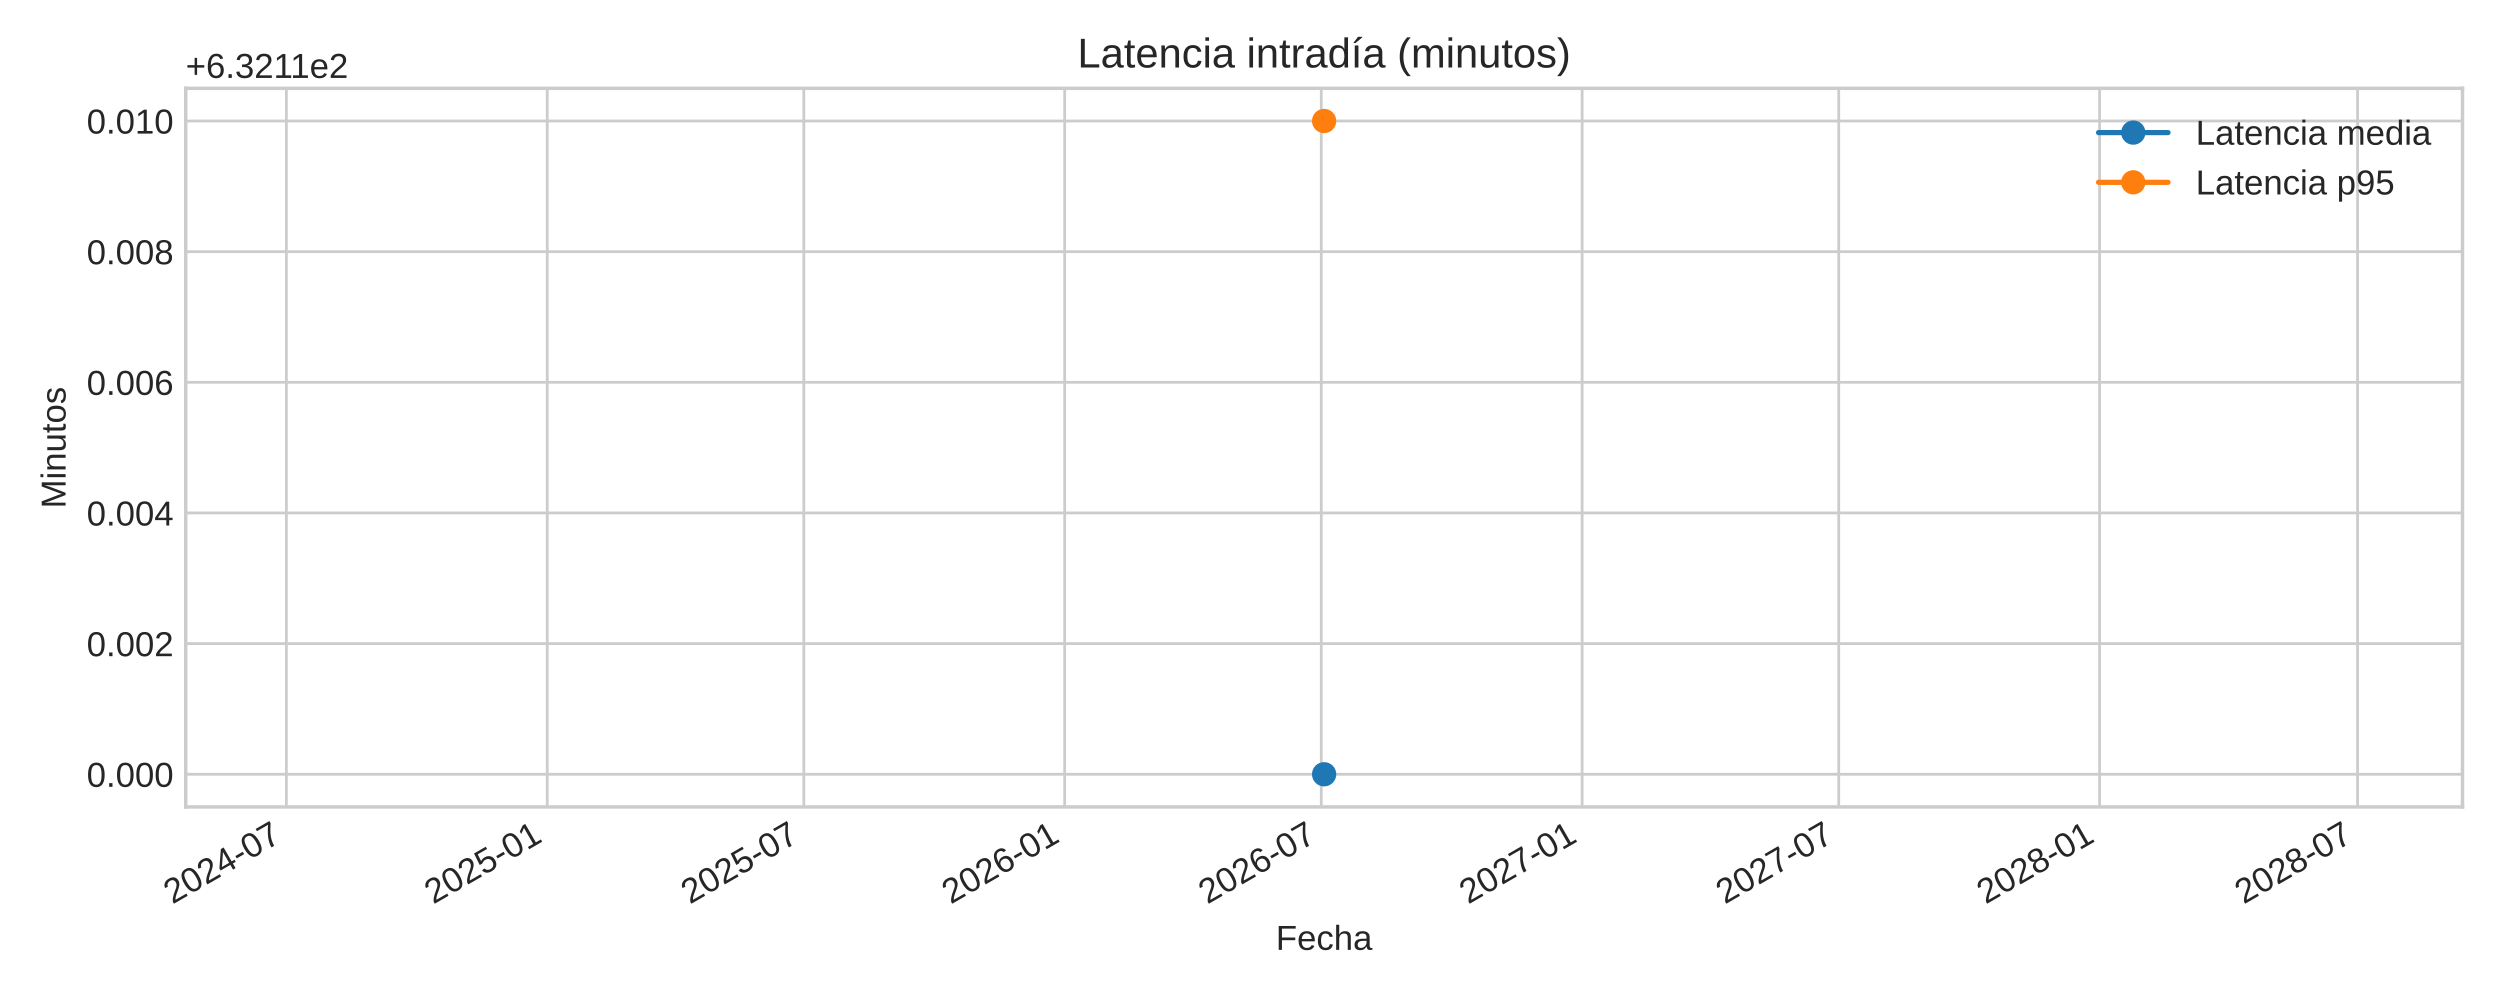
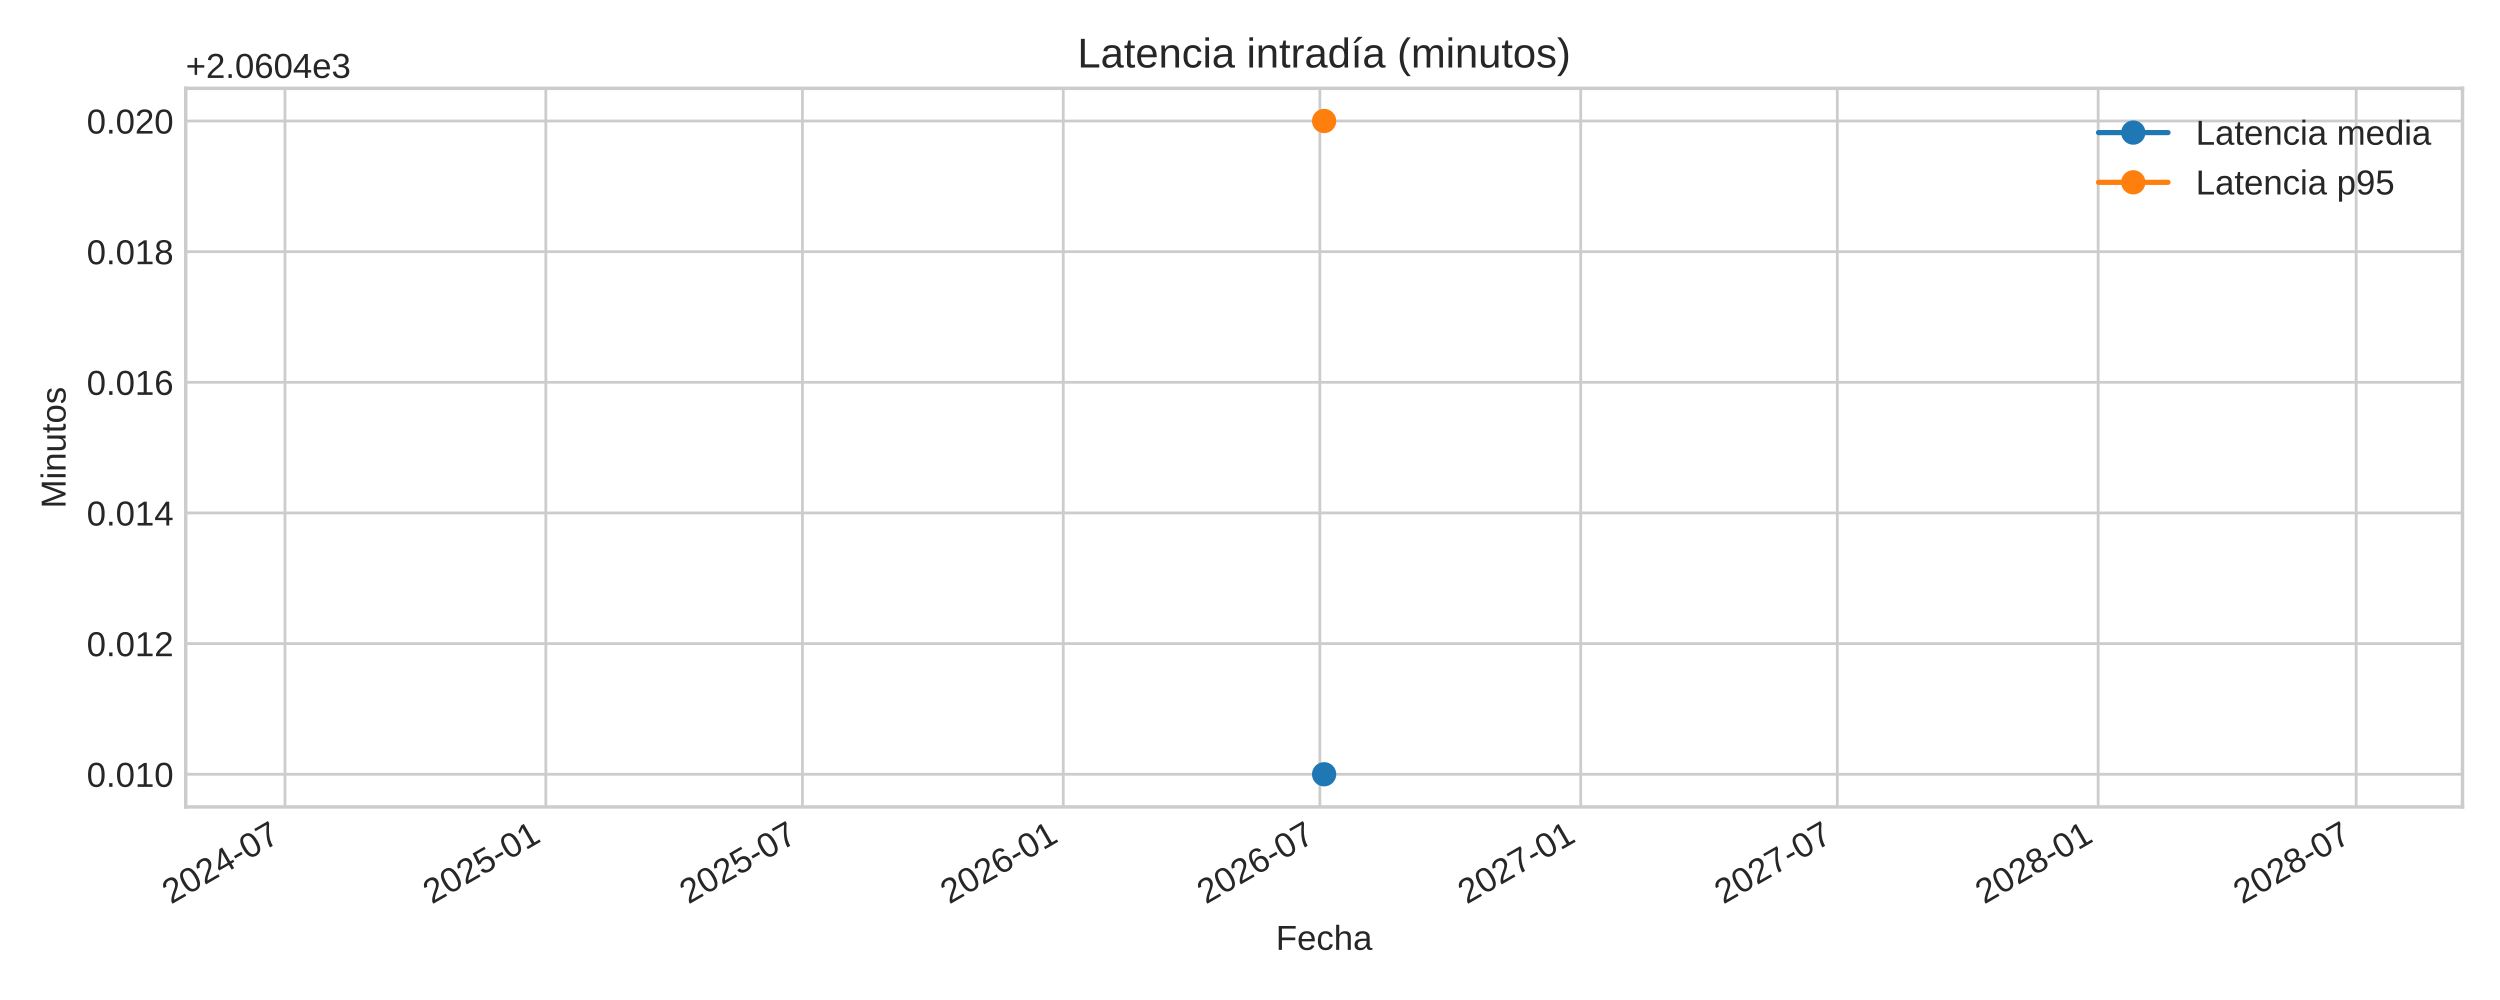
<svg xmlns="http://www.w3.org/2000/svg" xmlns:xlink="http://www.w3.org/1999/xlink" width="720pt" height="288pt" viewBox="0 0 720 288" version="1.1">
  <defs>
    <style type="text/css">*{stroke-linejoin: round; stroke-linecap: butt}</style>
  </defs>
  <g id="figure_1">
    <g id="patch_1">
      <path d="M 0 288  L 720 288  L 720 0  L 0 0  z " style="fill: #ffffff" />
    </g>
    <g id="axes_1">
      <g id="patch_2">
        <path d="M 53.49 232.395  L 709.2 232.395  L 709.2 25.44  L 53.49 25.44  z " style="fill: #ffffff" />
      </g>
      <g id="matplotlib.axis_1">
        <g id="xtick_1">
          <g id="line2d_1">
-             <path d="M 82.478 232.395  L 82.478 25.44  " clip-path="url(#p174fc09cab)" style="fill: none; stroke: #cccccc; stroke-width: 0.8; stroke-linecap: round" />
+             <path d="M 82.07 232.395  L 82.07 25.44  " clip-path="url(#p2575b917ea)" style="fill: none; stroke: #cccccc; stroke-width: 0.8; stroke-linecap: round" />
          </g>
          <g id="line2d_2" />
          <g id="text_1">
-             <g style="fill: #262626" transform="translate(49.66185 260.5191) rotate(-30) scale(0.1 -0.1)">
+             <g style="fill: #262626" transform="translate(49.25356 260.5191) rotate(-30) scale(0.1 -0.1)">
              <defs>
                <path id="LiberationSans-32" d="M 322 0  L 322 397  Q 481 763 711 1042  Q 941 1322 1194 1548  Q 1447 1775 1695 1969  Q 1944 2163 2144 2356  Q 2344 2550 2467 2762  Q 2591 2975 2591 3244  Q 2591 3606 2378 3806  Q 2166 4006 1788 4006  Q 1428 4006 1195 3811  Q 963 3616 922 3263  L 347 3316  Q 409 3844 795 4156  Q 1181 4469 1788 4469  Q 2453 4469 2811 4155  Q 3169 3841 3169 3263  Q 3169 3006 3051 2753  Q 2934 2500 2703 2247  Q 2472 1994 1819 1463  Q 1459 1169 1246 933  Q 1034 697 941 478  L 3238 478  L 3238 0  L 322 0  z " transform="scale(0.015625)" />
                <path id="LiberationSans-30" d="M 3309 2203  Q 3309 1100 2920 518  Q 2531 -63 1772 -63  Q 1013 -63 631 515  Q 250 1094 250 2203  Q 250 3338 620 3903  Q 991 4469 1791 4469  Q 2569 4469 2939 3897  Q 3309 3325 3309 2203  z M 2738 2203  Q 2738 3156 2517 3584  Q 2297 4013 1791 4013  Q 1272 4013 1045 3591  Q 819 3169 819 2203  Q 819 1266 1048 831  Q 1278 397 1778 397  Q 2275 397 2506 840  Q 2738 1284 2738 2203  z " transform="scale(0.015625)" />
                <path id="LiberationSans-34" d="M 2753 997  L 2753 0  L 2222 0  L 2222 997  L 147 997  L 147 1434  L 2163 4403  L 2753 4403  L 2753 1441  L 3372 1441  L 3372 997  L 2753 997  z M 2222 3769  Q 2216 3750 2134 3603  Q 2053 3456 2013 3397  L 884 1734  L 716 1503  L 666 1441  L 2222 1441  L 2222 3769  z " transform="scale(0.015625)" />
                <path id="LiberationSans-2d" d="M 284 1450  L 284 1950  L 1847 1950  L 1847 1450  L 284 1450  z " transform="scale(0.015625)" />
                <path id="LiberationSans-37" d="M 3238 3947  Q 2563 2916 2284 2331  Q 2006 1747 1867 1178  Q 1728 609 1728 0  L 1141 0  Q 1141 844 1498 1776  Q 1856 2709 2694 3925  L 328 3925  L 328 4403  L 3238 4403  L 3238 3947  z " transform="scale(0.015625)" />
              </defs>
              <use xlink:href="#LiberationSans-32" />
              <use xlink:href="#LiberationSans-30" x="55.615" />
              <use xlink:href="#LiberationSans-32" x="111.23" />
              <use xlink:href="#LiberationSans-34" x="166.846" />
              <use xlink:href="#LiberationSans-2d" x="222.461" />
              <use xlink:href="#LiberationSans-30" x="255.762" />
              <use xlink:href="#LiberationSans-37" x="311.377" />
            </g>
          </g>
        </g>
        <g id="xtick_2">
          <g id="line2d_3">
-             <path d="M 157.603 232.395  L 157.603 25.44  " clip-path="url(#p174fc09cab)" style="fill: none; stroke: #cccccc; stroke-width: 0.8; stroke-linecap: round" />
+             <path d="M 157.195 232.395  L 157.195 25.44  " clip-path="url(#p2575b917ea)" style="fill: none; stroke: #cccccc; stroke-width: 0.8; stroke-linecap: round" />
          </g>
          <g id="line2d_4" />
          <g id="text_2">
-             <g style="fill: #262626" transform="translate(124.7868 260.5191) rotate(-30) scale(0.1 -0.1)">
+             <g style="fill: #262626" transform="translate(124.3785 260.5191) rotate(-30) scale(0.1 -0.1)">
              <defs>
                <path id="LiberationSans-35" d="M 3291 1434  Q 3291 738 2877 337  Q 2463 -63 1728 -63  Q 1113 -63 734 206  Q 356 475 256 984  L 825 1050  Q 1003 397 1741 397  Q 2194 397 2450 670  Q 2706 944 2706 1422  Q 2706 1838 2448 2094  Q 2191 2350 1753 2350  Q 1525 2350 1328 2278  Q 1131 2206 934 2034  L 384 2034  L 531 4403  L 3034 4403  L 3034 3925  L 1044 3925  L 959 2528  Q 1325 2809 1869 2809  Q 2519 2809 2905 2428  Q 3291 2047 3291 1434  z " transform="scale(0.015625)" />
                <path id="LiberationSans-31" d="M 488 0  L 488 478  L 1609 478  L 1609 3866  L 616 3156  L 616 3688  L 1656 4403  L 2175 4403  L 2175 478  L 3247 478  L 3247 0  L 488 0  z " transform="scale(0.015625)" />
              </defs>
              <use xlink:href="#LiberationSans-32" />
              <use xlink:href="#LiberationSans-30" x="55.615" />
              <use xlink:href="#LiberationSans-32" x="111.23" />
              <use xlink:href="#LiberationSans-35" x="166.846" />
              <use xlink:href="#LiberationSans-2d" x="222.461" />
              <use xlink:href="#LiberationSans-30" x="255.762" />
              <use xlink:href="#LiberationSans-31" x="311.377" />
            </g>
          </g>
        </g>
        <g id="xtick_3">
          <g id="line2d_5">
-             <path d="M 231.503 232.395  L 231.503 25.44  " clip-path="url(#p174fc09cab)" style="fill: none; stroke: #cccccc; stroke-width: 0.8; stroke-linecap: round" />
+             <path d="M 231.095 232.395  L 231.095 25.44  " clip-path="url(#p2575b917ea)" style="fill: none; stroke: #cccccc; stroke-width: 0.8; stroke-linecap: round" />
          </g>
          <g id="line2d_6" />
          <g id="text_3">
-             <g style="fill: #262626" transform="translate(198.6869 260.5191) rotate(-30) scale(0.1 -0.1)">
+             <g style="fill: #262626" transform="translate(198.2786 260.5191) rotate(-30) scale(0.1 -0.1)">
              <use xlink:href="#LiberationSans-32" />
              <use xlink:href="#LiberationSans-30" x="55.615" />
              <use xlink:href="#LiberationSans-32" x="111.23" />
              <use xlink:href="#LiberationSans-35" x="166.846" />
              <use xlink:href="#LiberationSans-2d" x="222.461" />
              <use xlink:href="#LiberationSans-30" x="255.762" />
              <use xlink:href="#LiberationSans-37" x="311.377" />
            </g>
          </g>
        </g>
        <g id="xtick_4">
          <g id="line2d_7">
-             <path d="M 306.628 232.395  L 306.628 25.44  " clip-path="url(#p174fc09cab)" style="fill: none; stroke: #cccccc; stroke-width: 0.8; stroke-linecap: round" />
+             <path d="M 306.22 232.395  L 306.22 25.44  " clip-path="url(#p2575b917ea)" style="fill: none; stroke: #cccccc; stroke-width: 0.8; stroke-linecap: round" />
          </g>
          <g id="line2d_8" />
          <g id="text_4">
-             <g style="fill: #262626" transform="translate(273.8118 260.5191) rotate(-30) scale(0.1 -0.1)">
+             <g style="fill: #262626" transform="translate(273.4035 260.5191) rotate(-30) scale(0.1 -0.1)">
              <defs>
                <path id="LiberationSans-36" d="M 3278 1441  Q 3278 744 2900 340  Q 2522 -63 1856 -63  Q 1113 -63 719 490  Q 325 1044 325 2100  Q 325 3244 734 3856  Q 1144 4469 1900 4469  Q 2897 4469 3156 3572  L 2619 3475  Q 2453 4013 1894 4013  Q 1413 4013 1148 3564  Q 884 3116 884 2266  Q 1038 2550 1316 2698  Q 1594 2847 1953 2847  Q 2563 2847 2920 2465  Q 3278 2084 3278 1441  z M 2706 1416  Q 2706 1894 2472 2153  Q 2238 2413 1819 2413  Q 1425 2413 1183 2183  Q 941 1953 941 1550  Q 941 1041 1192 716  Q 1444 391 1838 391  Q 2244 391 2475 664  Q 2706 938 2706 1416  z " transform="scale(0.015625)" />
              </defs>
              <use xlink:href="#LiberationSans-32" />
              <use xlink:href="#LiberationSans-30" x="55.615" />
              <use xlink:href="#LiberationSans-32" x="111.23" />
              <use xlink:href="#LiberationSans-36" x="166.846" />
              <use xlink:href="#LiberationSans-2d" x="222.461" />
              <use xlink:href="#LiberationSans-30" x="255.762" />
              <use xlink:href="#LiberationSans-31" x="311.377" />
            </g>
          </g>
        </g>
        <g id="xtick_5">
          <g id="line2d_9">
-             <path d="M 380.528 232.395  L 380.528 25.44  " clip-path="url(#p174fc09cab)" style="fill: none; stroke: #cccccc; stroke-width: 0.8; stroke-linecap: round" />
+             <path d="M 380.12 232.395  L 380.12 25.44  " clip-path="url(#p2575b917ea)" style="fill: none; stroke: #cccccc; stroke-width: 0.8; stroke-linecap: round" />
          </g>
          <g id="line2d_10" />
          <g id="text_5">
-             <g style="fill: #262626" transform="translate(347.7119 260.5191) rotate(-30) scale(0.1 -0.1)">
+             <g style="fill: #262626" transform="translate(347.3036 260.5191) rotate(-30) scale(0.1 -0.1)">
              <use xlink:href="#LiberationSans-32" />
              <use xlink:href="#LiberationSans-30" x="55.615" />
              <use xlink:href="#LiberationSans-32" x="111.23" />
              <use xlink:href="#LiberationSans-36" x="166.846" />
              <use xlink:href="#LiberationSans-2d" x="222.461" />
              <use xlink:href="#LiberationSans-30" x="255.762" />
              <use xlink:href="#LiberationSans-37" x="311.377" />
            </g>
          </g>
        </g>
        <g id="xtick_6">
          <g id="line2d_11">
-             <path d="M 455.653 232.395  L 455.653 25.44  " clip-path="url(#p174fc09cab)" style="fill: none; stroke: #cccccc; stroke-width: 0.8; stroke-linecap: round" />
+             <path d="M 455.245 232.395  L 455.245 25.44  " clip-path="url(#p2575b917ea)" style="fill: none; stroke: #cccccc; stroke-width: 0.8; stroke-linecap: round" />
          </g>
          <g id="line2d_12" />
          <g id="text_6">
-             <g style="fill: #262626" transform="translate(422.8368 260.5191) rotate(-30) scale(0.1 -0.1)">
+             <g style="fill: #262626" transform="translate(422.4285 260.5191) rotate(-30) scale(0.1 -0.1)">
              <use xlink:href="#LiberationSans-32" />
              <use xlink:href="#LiberationSans-30" x="55.615" />
              <use xlink:href="#LiberationSans-32" x="111.23" />
              <use xlink:href="#LiberationSans-37" x="166.846" />
              <use xlink:href="#LiberationSans-2d" x="222.461" />
              <use xlink:href="#LiberationSans-30" x="255.762" />
              <use xlink:href="#LiberationSans-31" x="311.377" />
            </g>
          </g>
        </g>
        <g id="xtick_7">
          <g id="line2d_13">
-             <path d="M 529.553 232.395  L 529.553 25.44  " clip-path="url(#p174fc09cab)" style="fill: none; stroke: #cccccc; stroke-width: 0.8; stroke-linecap: round" />
+             <path d="M 529.145 232.395  L 529.145 25.44  " clip-path="url(#p2575b917ea)" style="fill: none; stroke: #cccccc; stroke-width: 0.8; stroke-linecap: round" />
          </g>
          <g id="line2d_14" />
          <g id="text_7">
-             <g style="fill: #262626" transform="translate(496.7369 260.5191) rotate(-30) scale(0.1 -0.1)">
+             <g style="fill: #262626" transform="translate(496.3286 260.5191) rotate(-30) scale(0.1 -0.1)">
              <use xlink:href="#LiberationSans-32" />
              <use xlink:href="#LiberationSans-30" x="55.615" />
              <use xlink:href="#LiberationSans-32" x="111.23" />
              <use xlink:href="#LiberationSans-37" x="166.846" />
              <use xlink:href="#LiberationSans-2d" x="222.461" />
              <use xlink:href="#LiberationSans-30" x="255.762" />
              <use xlink:href="#LiberationSans-37" x="311.377" />
            </g>
          </g>
        </g>
        <g id="xtick_8">
          <g id="line2d_15">
-             <path d="M 604.678 232.395  L 604.678 25.44  " clip-path="url(#p174fc09cab)" style="fill: none; stroke: #cccccc; stroke-width: 0.8; stroke-linecap: round" />
+             <path d="M 604.27 232.395  L 604.27 25.44  " clip-path="url(#p2575b917ea)" style="fill: none; stroke: #cccccc; stroke-width: 0.8; stroke-linecap: round" />
          </g>
          <g id="line2d_16" />
          <g id="text_8">
-             <g style="fill: #262626" transform="translate(571.8618 260.5191) rotate(-30) scale(0.1 -0.1)">
+             <g style="fill: #262626" transform="translate(571.4535 260.5191) rotate(-30) scale(0.1 -0.1)">
              <defs>
                <path id="LiberationSans-38" d="M 3281 1228  Q 3281 619 2893 278  Q 2506 -63 1781 -63  Q 1075 -63 676 271  Q 278 606 278 1222  Q 278 1653 525 1947  Q 772 2241 1156 2303  L 1156 2316  Q 797 2400 589 2681  Q 381 2963 381 3341  Q 381 3844 757 4156  Q 1134 4469 1769 4469  Q 2419 4469 2795 4162  Q 3172 3856 3172 3334  Q 3172 2956 2962 2675  Q 2753 2394 2391 2322  L 2391 2309  Q 2813 2241 3047 1952  Q 3281 1663 3281 1228  z M 2588 3303  Q 2588 4050 1769 4050  Q 1372 4050 1164 3862  Q 956 3675 956 3303  Q 956 2925 1170 2726  Q 1384 2528 1775 2528  Q 2172 2528 2380 2711  Q 2588 2894 2588 3303  z M 2697 1281  Q 2697 1691 2453 1898  Q 2209 2106 1769 2106  Q 1341 2106 1100 1882  Q 859 1659 859 1269  Q 859 359 1788 359  Q 2247 359 2472 579  Q 2697 800 2697 1281  z " transform="scale(0.015625)" />
              </defs>
              <use xlink:href="#LiberationSans-32" />
              <use xlink:href="#LiberationSans-30" x="55.615" />
              <use xlink:href="#LiberationSans-32" x="111.23" />
              <use xlink:href="#LiberationSans-38" x="166.846" />
              <use xlink:href="#LiberationSans-2d" x="222.461" />
              <use xlink:href="#LiberationSans-30" x="255.762" />
              <use xlink:href="#LiberationSans-31" x="311.377" />
            </g>
          </g>
        </g>
        <g id="xtick_9">
          <g id="line2d_17">
-             <path d="M 678.987 232.395  L 678.987 25.44  " clip-path="url(#p174fc09cab)" style="fill: none; stroke: #cccccc; stroke-width: 0.8; stroke-linecap: round" />
+             <path d="M 678.578 232.395  L 678.578 25.44  " clip-path="url(#p2575b917ea)" style="fill: none; stroke: #cccccc; stroke-width: 0.8; stroke-linecap: round" />
          </g>
          <g id="line2d_18" />
          <g id="text_9">
-             <g style="fill: #262626" transform="translate(646.1701 260.5191) rotate(-30) scale(0.1 -0.1)">
+             <g style="fill: #262626" transform="translate(645.7619 260.5191) rotate(-30) scale(0.1 -0.1)">
              <use xlink:href="#LiberationSans-32" />
              <use xlink:href="#LiberationSans-30" x="55.615" />
              <use xlink:href="#LiberationSans-32" x="111.23" />
              <use xlink:href="#LiberationSans-38" x="166.846" />
              <use xlink:href="#LiberationSans-2d" x="222.461" />
              <use xlink:href="#LiberationSans-30" x="255.762" />
              <use xlink:href="#LiberationSans-37" x="311.377" />
            </g>
          </g>
        </g>
        <g id="text_10">
          <g style="fill: #262626" transform="translate(367.4497 273.563) scale(0.1 -0.1)">
            <defs>
              <path id="LiberationSans-46" d="M 1122 3916  L 1122 2278  L 3578 2278  L 3578 1784  L 1122 1784  L 1122 0  L 525 0  L 525 4403  L 3653 4403  L 3653 3916  L 1122 3916  z " transform="scale(0.015625)" />
              <path id="LiberationSans-65" d="M 863 1572  Q 863 991 1103 675  Q 1344 359 1806 359  Q 2172 359 2392 506  Q 2613 653 2691 878  L 3184 738  Q 2881 -63 1806 -63  Q 1056 -63 664 384  Q 272 831 272 1713  Q 272 2550 664 2997  Q 1056 3444 1784 3444  Q 3275 3444 3275 1647  L 3275 1572  L 863 1572  z M 2694 2003  Q 2647 2538 2422 2783  Q 2197 3028 1775 3028  Q 1366 3028 1127 2754  Q 888 2481 869 2003  L 2694 2003  z " transform="scale(0.015625)" />
              <path id="LiberationSans-63" d="M 859 1706  Q 859 1031 1071 706  Q 1284 381 1713 381  Q 2013 381 2214 543  Q 2416 706 2463 1044  L 3031 1006  Q 2966 519 2616 228  Q 2266 -63 1728 -63  Q 1019 -63 645 385  Q 272 834 272 1694  Q 272 2547 647 2995  Q 1022 3444 1722 3444  Q 2241 3444 2583 3175  Q 2925 2906 3013 2434  L 2434 2391  Q 2391 2672 2212 2837  Q 2034 3003 1706 3003  Q 1259 3003 1059 2706  Q 859 2409 859 1706  z " transform="scale(0.015625)" />
              <path id="LiberationSans-68" d="M 991 2803  Q 1172 3134 1426 3289  Q 1681 3444 2072 3444  Q 2622 3444 2883 3170  Q 3144 2897 3144 2253  L 3144 0  L 2578 0  L 2578 2144  Q 2578 2500 2512 2673  Q 2447 2847 2297 2928  Q 2147 3009 1881 3009  Q 1484 3009 1245 2734  Q 1006 2459 1006 1994  L 1006 0  L 444 0  L 444 4638  L 1006 4638  L 1006 3431  Q 1006 3241 995 3037  Q 984 2834 981 2803  L 991 2803  z " transform="scale(0.015625)" />
              <path id="LiberationSans-61" d="M 1294 -63  Q 784 -63 528 206  Q 272 475 272 944  Q 272 1469 617 1750  Q 963 2031 1731 2050  L 2491 2063  L 2491 2247  Q 2491 2659 2316 2837  Q 2141 3016 1766 3016  Q 1388 3016 1216 2887  Q 1044 2759 1009 2478  L 422 2531  Q 566 3444 1778 3444  Q 2416 3444 2737 3151  Q 3059 2859 3059 2306  L 3059 850  Q 3059 600 3125 473  Q 3191 347 3375 347  Q 3456 347 3559 369  L 3559 19  Q 3347 -31 3125 -31  Q 2813 -31 2670 133  Q 2528 297 2509 647  L 2491 647  Q 2275 259 1989 98  Q 1703 -63 1294 -63  z M 1422 359  Q 1731 359 1972 500  Q 2213 641 2352 886  Q 2491 1131 2491 1391  L 2491 1669  L 1875 1656  Q 1478 1650 1273 1575  Q 1069 1500 959 1344  Q 850 1188 850 934  Q 850 659 998 509  Q 1147 359 1422 359  z " transform="scale(0.015625)" />
            </defs>
            <use xlink:href="#LiberationSans-46" />
            <use xlink:href="#LiberationSans-65" x="61.084" />
            <use xlink:href="#LiberationSans-63" x="116.699" />
            <use xlink:href="#LiberationSans-68" x="166.699" />
            <use xlink:href="#LiberationSans-61" x="222.314" />
          </g>
        </g>
      </g>
      <g id="matplotlib.axis_2">
        <g id="ytick_1">
          <g id="line2d_19">
-             <path d="M 53.49 222.988  L 709.2 222.988  " clip-path="url(#p174fc09cab)" style="fill: none; stroke: #cccccc; stroke-width: 0.8; stroke-linecap: round" />
+             <path d="M 53.49 222.988  L 709.2 222.988  " clip-path="url(#p2575b917ea)" style="fill: none; stroke: #cccccc; stroke-width: 0.8; stroke-linecap: round" />
          </g>
          <g id="line2d_20" />
          <g id="text_11">
            <g style="fill: #262626" transform="translate(24.96813 226.6118) scale(0.1 -0.1)">
              <defs>
                <path id="LiberationSans-2e" d="M 584 0  L 584 684  L 1194 684  L 1194 0  L 584 0  z " transform="scale(0.015625)" />
              </defs>
              <use xlink:href="#LiberationSans-30" />
              <use xlink:href="#LiberationSans-2e" x="55.615" />
              <use xlink:href="#LiberationSans-30" x="83.398" />
-               <use xlink:href="#LiberationSans-30" x="139.014" />
+               <use xlink:href="#LiberationSans-31" x="139.014" />
              <use xlink:href="#LiberationSans-30" x="194.629" />
            </g>
          </g>
        </g>
        <g id="ytick_2">
          <g id="line2d_21">
-             <path d="M 53.49 185.36  L 709.2 185.36  " clip-path="url(#p174fc09cab)" style="fill: none; stroke: #cccccc; stroke-width: 0.8; stroke-linecap: round" />
+             <path d="M 53.49 185.36  L 709.2 185.36  " clip-path="url(#p2575b917ea)" style="fill: none; stroke: #cccccc; stroke-width: 0.8; stroke-linecap: round" />
          </g>
          <g id="line2d_22" />
          <g id="text_12">
            <g style="fill: #262626" transform="translate(24.96813 188.9836) scale(0.1 -0.1)">
              <use xlink:href="#LiberationSans-30" />
              <use xlink:href="#LiberationSans-2e" x="55.615" />
              <use xlink:href="#LiberationSans-30" x="83.398" />
-               <use xlink:href="#LiberationSans-30" x="139.014" />
+               <use xlink:href="#LiberationSans-31" x="139.014" />
              <use xlink:href="#LiberationSans-32" x="194.629" />
            </g>
          </g>
        </g>
        <g id="ytick_3">
          <g id="line2d_23">
-             <path d="M 53.49 147.732  L 709.2 147.732  " clip-path="url(#p174fc09cab)" style="fill: none; stroke: #cccccc; stroke-width: 0.8; stroke-linecap: round" />
+             <path d="M 53.49 147.732  L 709.2 147.732  " clip-path="url(#p2575b917ea)" style="fill: none; stroke: #cccccc; stroke-width: 0.8; stroke-linecap: round" />
          </g>
          <g id="line2d_24" />
          <g id="text_13">
            <g style="fill: #262626" transform="translate(24.96813 151.3553) scale(0.1 -0.1)">
              <use xlink:href="#LiberationSans-30" />
              <use xlink:href="#LiberationSans-2e" x="55.615" />
              <use xlink:href="#LiberationSans-30" x="83.398" />
-               <use xlink:href="#LiberationSans-30" x="139.014" />
+               <use xlink:href="#LiberationSans-31" x="139.014" />
              <use xlink:href="#LiberationSans-34" x="194.629" />
            </g>
          </g>
        </g>
        <g id="ytick_4">
          <g id="line2d_25">
-             <path d="M 53.49 110.104  L 709.2 110.104  " clip-path="url(#p174fc09cab)" style="fill: none; stroke: #cccccc; stroke-width: 0.8; stroke-linecap: round" />
+             <path d="M 53.49 110.104  L 709.2 110.104  " clip-path="url(#p2575b917ea)" style="fill: none; stroke: #cccccc; stroke-width: 0.8; stroke-linecap: round" />
          </g>
          <g id="line2d_26" />
          <g id="text_14">
            <g style="fill: #262626" transform="translate(24.96813 113.727) scale(0.1 -0.1)">
              <use xlink:href="#LiberationSans-30" />
              <use xlink:href="#LiberationSans-2e" x="55.615" />
              <use xlink:href="#LiberationSans-30" x="83.398" />
-               <use xlink:href="#LiberationSans-30" x="139.014" />
+               <use xlink:href="#LiberationSans-31" x="139.014" />
              <use xlink:href="#LiberationSans-36" x="194.629" />
            </g>
          </g>
        </g>
        <g id="ytick_5">
          <g id="line2d_27">
-             <path d="M 53.49 72.475  L 709.2 72.475  " clip-path="url(#p174fc09cab)" style="fill: none; stroke: #cccccc; stroke-width: 0.8; stroke-linecap: round" />
+             <path d="M 53.49 72.475  L 709.2 72.475  " clip-path="url(#p2575b917ea)" style="fill: none; stroke: #cccccc; stroke-width: 0.8; stroke-linecap: round" />
          </g>
          <g id="line2d_28" />
          <g id="text_15">
            <g style="fill: #262626" transform="translate(24.96813 76.09877) scale(0.1 -0.1)">
              <use xlink:href="#LiberationSans-30" />
              <use xlink:href="#LiberationSans-2e" x="55.615" />
              <use xlink:href="#LiberationSans-30" x="83.398" />
-               <use xlink:href="#LiberationSans-30" x="139.014" />
+               <use xlink:href="#LiberationSans-31" x="139.014" />
              <use xlink:href="#LiberationSans-38" x="194.629" />
            </g>
          </g>
        </g>
        <g id="ytick_6">
          <g id="line2d_29">
-             <path d="M 53.49 34.847  L 709.2 34.847  " clip-path="url(#p174fc09cab)" style="fill: none; stroke: #cccccc; stroke-width: 0.8; stroke-linecap: round" />
+             <path d="M 53.49 34.847  L 709.2 34.847  " clip-path="url(#p2575b917ea)" style="fill: none; stroke: #cccccc; stroke-width: 0.8; stroke-linecap: round" />
          </g>
          <g id="line2d_30" />
          <g id="text_16">
            <g style="fill: #262626" transform="translate(24.96813 38.4705) scale(0.1 -0.1)">
              <use xlink:href="#LiberationSans-30" />
              <use xlink:href="#LiberationSans-2e" x="55.615" />
              <use xlink:href="#LiberationSans-30" x="83.398" />
-               <use xlink:href="#LiberationSans-31" x="139.014" />
+               <use xlink:href="#LiberationSans-32" x="139.014" />
              <use xlink:href="#LiberationSans-30" x="194.629" />
            </g>
          </g>
        </g>
        <g id="text_17">
          <g style="fill: #262626" transform="translate(18.89313 146.424) rotate(-90) scale(0.1 -0.1)">
            <defs>
              <path id="LiberationSans-4d" d="M 4269 0  L 4269 2938  Q 4269 3425 4297 3875  Q 4144 3316 4022 3000  L 2884 0  L 2466 0  L 1313 3000  L 1138 3531  L 1034 3875  L 1044 3528  L 1056 2938  L 1056 0  L 525 0  L 525 4403  L 1309 4403  L 2481 1350  Q 2544 1166 2601 955  Q 2659 744 2678 650  Q 2703 775 2783 1029  Q 2863 1284 2891 1350  L 4041 4403  L 4806 4403  L 4806 0  L 4269 0  z " transform="scale(0.015625)" />
              <path id="LiberationSans-69" d="M 428 4100  L 428 4638  L 991 4638  L 991 4100  L 428 4100  z M 428 0  L 428 3381  L 991 3381  L 991 0  L 428 0  z " transform="scale(0.015625)" />
              <path id="LiberationSans-6e" d="M 2578 0  L 2578 2144  Q 2578 2478 2512 2662  Q 2447 2847 2303 2928  Q 2159 3009 1881 3009  Q 1475 3009 1240 2731  Q 1006 2453 1006 1959  L 1006 0  L 444 0  L 444 2659  Q 444 3250 425 3381  L 956 3381  Q 959 3366 962 3297  Q 966 3228 970 3139  Q 975 3050 981 2803  L 991 2803  Q 1184 3153 1439 3298  Q 1694 3444 2072 3444  Q 2628 3444 2886 3167  Q 3144 2891 3144 2253  L 3144 0  L 2578 0  z " transform="scale(0.015625)" />
              <path id="LiberationSans-75" d="M 981 3381  L 981 1238  Q 981 903 1047 718  Q 1113 534 1256 453  Q 1400 372 1678 372  Q 2084 372 2318 650  Q 2553 928 2553 1422  L 2553 3381  L 3116 3381  L 3116 722  Q 3116 131 3134 0  L 2603 0  Q 2600 16 2597 84  Q 2594 153 2589 242  Q 2584 331 2578 578  L 2569 578  Q 2375 228 2120 82  Q 1866 -63 1488 -63  Q 931 -63 673 214  Q 416 491 416 1128  L 416 3381  L 981 3381  z " transform="scale(0.015625)" />
              <path id="LiberationSans-74" d="M 1731 25  Q 1453 -50 1163 -50  Q 488 -50 488 716  L 488 2972  L 97 2972  L 97 3381  L 509 3381  L 675 4138  L 1050 4138  L 1050 3381  L 1675 3381  L 1675 2972  L 1050 2972  L 1050 838  Q 1050 594 1129 495  Q 1209 397 1406 397  Q 1519 397 1731 441  L 1731 25  z " transform="scale(0.015625)" />
              <path id="LiberationSans-6f" d="M 3291 1694  Q 3291 806 2900 371  Q 2509 -63 1766 -63  Q 1025 -63 647 389  Q 269 841 269 1694  Q 269 3444 1784 3444  Q 2559 3444 2925 3017  Q 3291 2591 3291 1694  z M 2700 1694  Q 2700 2394 2492 2711  Q 2284 3028 1794 3028  Q 1300 3028 1079 2704  Q 859 2381 859 1694  Q 859 1025 1076 689  Q 1294 353 1759 353  Q 2266 353 2483 678  Q 2700 1003 2700 1694  z " transform="scale(0.015625)" />
              <path id="LiberationSans-73" d="M 2969 934  Q 2969 456 2608 196  Q 2247 -63 1597 -63  Q 966 -63 623 145  Q 281 353 178 794  L 675 891  Q 747 619 972 492  Q 1197 366 1597 366  Q 2025 366 2223 497  Q 2422 628 2422 891  Q 2422 1091 2284 1216  Q 2147 1341 1841 1422  L 1438 1528  Q 953 1653 748 1773  Q 544 1894 428 2066  Q 313 2238 313 2488  Q 313 2950 642 3192  Q 972 3434 1603 3434  Q 2163 3434 2492 3237  Q 2822 3041 2909 2606  L 2403 2544  Q 2356 2769 2151 2889  Q 1947 3009 1603 3009  Q 1222 3009 1040 2893  Q 859 2778 859 2544  Q 859 2400 934 2306  Q 1009 2213 1156 2147  Q 1303 2081 1775 1966  Q 2222 1853 2419 1758  Q 2616 1663 2730 1547  Q 2844 1431 2906 1279  Q 2969 1128 2969 934  z " transform="scale(0.015625)" />
            </defs>
            <use xlink:href="#LiberationSans-4d" />
            <use xlink:href="#LiberationSans-69" x="83.301" />
            <use xlink:href="#LiberationSans-6e" x="105.518" />
            <use xlink:href="#LiberationSans-75" x="161.133" />
            <use xlink:href="#LiberationSans-74" x="216.748" />
            <use xlink:href="#LiberationSans-6f" x="244.531" />
            <use xlink:href="#LiberationSans-73" x="300.146" />
          </g>
        </g>
        <g id="text_18">
          <g style="fill: #262626" transform="translate(53.49 22.44) scale(0.1 -0.1)">
            <defs>
              <path id="LiberationSans-2b" d="M 2097 1900  L 2097 563  L 1638 563  L 1638 1900  L 313 1900  L 313 2356  L 1638 2356  L 1638 3694  L 2097 3694  L 2097 2356  L 3422 2356  L 3422 1900  L 2097 1900  z " transform="scale(0.015625)" />
              <path id="LiberationSans-33" d="M 3278 1216  Q 3278 606 2890 271  Q 2503 -63 1784 -63  Q 1116 -63 717 239  Q 319 541 244 1131  L 825 1184  Q 938 403 1784 403  Q 2209 403 2451 612  Q 2694 822 2694 1234  Q 2694 1594 2417 1795  Q 2141 1997 1619 1997  L 1300 1997  L 1300 2484  L 1606 2484  Q 2069 2484 2323 2686  Q 2578 2888 2578 3244  Q 2578 3597 2370 3801  Q 2163 4006 1753 4006  Q 1381 4006 1151 3815  Q 922 3625 884 3278  L 319 3322  Q 381 3863 767 4166  Q 1153 4469 1759 4469  Q 2422 4469 2789 4161  Q 3156 3853 3156 3303  Q 3156 2881 2920 2617  Q 2684 2353 2234 2259  L 2234 2247  Q 2728 2194 3003 1916  Q 3278 1638 3278 1216  z " transform="scale(0.015625)" />
            </defs>
            <use xlink:href="#LiberationSans-2b" />
-             <use xlink:href="#LiberationSans-36" x="58.398" />
+             <use xlink:href="#LiberationSans-32" x="58.398" />
            <use xlink:href="#LiberationSans-2e" x="114.014" />
-             <use xlink:href="#LiberationSans-33" x="141.797" />
-             <use xlink:href="#LiberationSans-32" x="197.412" />
-             <use xlink:href="#LiberationSans-31" x="253.027" />
-             <use xlink:href="#LiberationSans-31" x="301.268" />
-             <use xlink:href="#LiberationSans-65" x="356.883" />
-             <use xlink:href="#LiberationSans-32" x="412.498" />
+             <use xlink:href="#LiberationSans-30" x="141.797" />
+             <use xlink:href="#LiberationSans-36" x="197.412" />
+             <use xlink:href="#LiberationSans-30" x="253.027" />
+             <use xlink:href="#LiberationSans-34" x="308.643" />
+             <use xlink:href="#LiberationSans-65" x="364.258" />
+             <use xlink:href="#LiberationSans-33" x="419.873" />
          </g>
        </g>
      </g>
      <g id="line2d_31">
-         <path d="M 381.345 222.988  " clip-path="url(#p174fc09cab)" style="fill: none; stroke: #1f77b4; stroke-width: 1.5; stroke-linecap: round" />
+         <path d="M 381.345 222.988  " clip-path="url(#p2575b917ea)" style="fill: none; stroke: #1f77b4; stroke-width: 1.5; stroke-linecap: round" />
        <defs>
-           <path id="med529406ea" d="M 0 3  C 0.796 3 1.559 2.684 2.121 2.121  C 2.684 1.559 3 0.796 3 0  C 3 -0.796 2.684 -1.559 2.121 -2.121  C 1.559 -2.684 0.796 -3 0 -3  C -0.796 -3 -1.559 -2.684 -2.121 -2.121  C -2.684 -1.559 -3 -0.796 -3 0  C -3 0.796 -2.684 1.559 -2.121 2.121  C -1.559 2.684 -0.796 3 0 3  z " style="stroke: #1f77b4" />
+           <path id="mdc819e0a42" d="M 0 3  C 0.796 3 1.559 2.684 2.121 2.121  C 2.684 1.559 3 0.796 3 0  C 3 -0.796 2.684 -1.559 2.121 -2.121  C 1.559 -2.684 0.796 -3 0 -3  C -0.796 -3 -1.559 -2.684 -2.121 -2.121  C -2.684 -1.559 -3 -0.796 -3 0  C -3 0.796 -2.684 1.559 -2.121 2.121  C -1.559 2.684 -0.796 3 0 3  z " style="stroke: #1f77b4" />
        </defs>
-         <g clip-path="url(#p174fc09cab)">
-           <use xlink:href="#med529406ea" x="381.345" y="222.988" style="fill: #1f77b4; stroke: #1f77b4" />
+         <g clip-path="url(#p2575b917ea)">
+           <use xlink:href="#mdc819e0a42" x="381.345" y="222.988" style="fill: #1f77b4; stroke: #1f77b4" />
        </g>
      </g>
      <g id="line2d_32">
-         <path d="M 381.345 34.847  " clip-path="url(#p174fc09cab)" style="fill: none; stroke: #ff7f0e; stroke-width: 1.5; stroke-linecap: round" />
+         <path d="M 381.345 34.847  " clip-path="url(#p2575b917ea)" style="fill: none; stroke: #ff7f0e; stroke-width: 1.5; stroke-linecap: round" />
        <defs>
-           <path id="m237ea3614b" d="M 0 3  C 0.796 3 1.559 2.684 2.121 2.121  C 2.684 1.559 3 0.796 3 0  C 3 -0.796 2.684 -1.559 2.121 -2.121  C 1.559 -2.684 0.796 -3 0 -3  C -0.796 -3 -1.559 -2.684 -2.121 -2.121  C -2.684 -1.559 -3 -0.796 -3 0  C -3 0.796 -2.684 1.559 -2.121 2.121  C -1.559 2.684 -0.796 3 0 3  z " style="stroke: #ff7f0e" />
+           <path id="m9c297bae01" d="M 0 3  C 0.796 3 1.559 2.684 2.121 2.121  C 2.684 1.559 3 0.796 3 0  C 3 -0.796 2.684 -1.559 2.121 -2.121  C 1.559 -2.684 0.796 -3 0 -3  C -0.796 -3 -1.559 -2.684 -2.121 -2.121  C -2.684 -1.559 -3 -0.796 -3 0  C -3 0.796 -2.684 1.559 -2.121 2.121  C -1.559 2.684 -0.796 3 0 3  z " style="stroke: #ff7f0e" />
        </defs>
-         <g clip-path="url(#p174fc09cab)">
-           <use xlink:href="#m237ea3614b" x="381.345" y="34.847" style="fill: #ff7f0e; stroke: #ff7f0e" />
+         <g clip-path="url(#p2575b917ea)">
+           <use xlink:href="#m9c297bae01" x="381.345" y="34.847" style="fill: #ff7f0e; stroke: #ff7f0e" />
        </g>
      </g>
      <g id="patch_3">
        <path d="M 53.49 232.395  L 53.49 25.44  " style="fill: none; stroke: #cccccc; stroke-linejoin: miter; stroke-linecap: square" />
      </g>
      <g id="patch_4">
        <path d="M 709.2 232.395  L 709.2 25.44  " style="fill: none; stroke: #cccccc; stroke-linejoin: miter; stroke-linecap: square" />
      </g>
      <g id="patch_5">
        <path d="M 53.49 232.395  L 709.2 232.395  " style="fill: none; stroke: #cccccc; stroke-linejoin: miter; stroke-linecap: square" />
      </g>
      <g id="patch_6">
        <path d="M 53.49 25.44  L 709.2 25.44  " style="fill: none; stroke: #cccccc; stroke-linejoin: miter; stroke-linecap: square" />
      </g>
      <g id="text_19">
        <g style="fill: #262626" transform="translate(310.3144 19.44) scale(0.12 -0.12)">
          <defs>
            <path id="LiberationSans-4c" d="M 525 0  L 525 4403  L 1122 4403  L 1122 488  L 3347 488  L 3347 0  L 525 0  z " transform="scale(0.015625)" />
            <path id="LiberationSans-20" transform="scale(0.015625)" />
            <path id="LiberationSans-72" d="M 444 0  L 444 2594  Q 444 2950 425 3381  L 956 3381  Q 981 2806 981 2691  L 994 2691  Q 1128 3125 1303 3284  Q 1478 3444 1797 3444  Q 1909 3444 2025 3413  L 2025 2897  Q 1913 2928 1725 2928  Q 1375 2928 1190 2626  Q 1006 2325 1006 1763  L 1006 0  L 444 0  z " transform="scale(0.015625)" />
            <path id="LiberationSans-64" d="M 2566 544  Q 2409 219 2151 78  Q 1894 -63 1513 -63  Q 872 -63 570 368  Q 269 800 269 1675  Q 269 3444 1513 3444  Q 1897 3444 2153 3303  Q 2409 3163 2566 2856  L 2572 2856  L 2566 3234  L 2566 4638  L 3128 4638  L 3128 697  Q 3128 169 3147 0  L 2609 0  Q 2600 50 2589 231  Q 2578 413 2578 544  L 2566 544  z M 859 1694  Q 859 984 1046 678  Q 1234 372 1656 372  Q 2134 372 2350 703  Q 2566 1034 2566 1731  Q 2566 2403 2350 2715  Q 2134 3028 1663 3028  Q 1238 3028 1048 2714  Q 859 2400 859 1694  z " transform="scale(0.015625)" />
            <path id="LiberationSans-ed" d="M 606 0  L 606 3381  L 1169 3381  L 1169 0  L 606 0  z M 425 3753  L 425 3816  L 1103 4713  L 1750 4713  L 1750 4622  L 719 3753  L 425 3753  z " transform="scale(0.015625)" />
            <path id="LiberationSans-28" d="M 397 1663  Q 397 2566 680 3284  Q 963 4003 1550 4638  L 2094 4638  Q 1509 3988 1236 3256  Q 963 2525 963 1656  Q 963 791 1233 62  Q 1503 -666 2094 -1325  L 1550 -1325  Q 959 -688 678 32  Q 397 753 397 1650  L 397 1663  z " transform="scale(0.015625)" />
            <path id="LiberationSans-6d" d="M 2400 0  L 2400 2144  Q 2400 2634 2265 2821  Q 2131 3009 1781 3009  Q 1422 3009 1212 2734  Q 1003 2459 1003 1959  L 1003 0  L 444 0  L 444 2659  Q 444 3250 425 3381  L 956 3381  Q 959 3366 962 3297  Q 966 3228 970 3139  Q 975 3050 981 2803  L 991 2803  Q 1172 3163 1406 3303  Q 1641 3444 1978 3444  Q 2363 3444 2586 3291  Q 2809 3138 2897 2803  L 2906 2803  Q 3081 3144 3329 3294  Q 3578 3444 3931 3444  Q 4444 3444 4676 3166  Q 4909 2888 4909 2253  L 4909 0  L 4353 0  L 4353 2144  Q 4353 2634 4218 2821  Q 4084 3009 3734 3009  Q 3366 3009 3161 2736  Q 2956 2463 2956 1959  L 2956 0  L 2400 0  z " transform="scale(0.015625)" />
            <path id="LiberationSans-29" d="M 1734 1650  Q 1734 747 1451 28  Q 1169 -691 581 -1325  L 38 -1325  Q 625 -669 897 57  Q 1169 784 1169 1656  Q 1169 2528 895 3256  Q 622 3984 38 4638  L 581 4638  Q 1172 4000 1453 3279  Q 1734 2559 1734 1663  L 1734 1650  z " transform="scale(0.015625)" />
          </defs>
          <use xlink:href="#LiberationSans-4c" />
          <use xlink:href="#LiberationSans-61" x="55.615" />
          <use xlink:href="#LiberationSans-74" x="111.23" />
          <use xlink:href="#LiberationSans-65" x="139.014" />
          <use xlink:href="#LiberationSans-6e" x="194.629" />
          <use xlink:href="#LiberationSans-63" x="250.244" />
          <use xlink:href="#LiberationSans-69" x="300.244" />
          <use xlink:href="#LiberationSans-61" x="322.461" />
          <use xlink:href="#LiberationSans-20" x="378.076" />
          <use xlink:href="#LiberationSans-69" x="405.859" />
          <use xlink:href="#LiberationSans-6e" x="428.076" />
          <use xlink:href="#LiberationSans-74" x="483.691" />
          <use xlink:href="#LiberationSans-72" x="511.475" />
          <use xlink:href="#LiberationSans-61" x="544.775" />
          <use xlink:href="#LiberationSans-64" x="600.391" />
          <use xlink:href="#LiberationSans-ed" x="656.006" />
          <use xlink:href="#LiberationSans-61" x="683.789" />
          <use xlink:href="#LiberationSans-20" x="739.404" />
          <use xlink:href="#LiberationSans-28" x="767.188" />
          <use xlink:href="#LiberationSans-6d" x="800.488" />
          <use xlink:href="#LiberationSans-69" x="883.789" />
          <use xlink:href="#LiberationSans-6e" x="906.006" />
          <use xlink:href="#LiberationSans-75" x="961.621" />
          <use xlink:href="#LiberationSans-74" x="1017.236" />
          <use xlink:href="#LiberationSans-6f" x="1045.02" />
          <use xlink:href="#LiberationSans-73" x="1100.635" />
          <use xlink:href="#LiberationSans-29" x="1150.635" />
        </g>
      </g>
      <g id="legend_1">
        <g id="line2d_33">
          <path d="M 604.383 38.187  L 614.383 38.187  L 624.383 38.187  " style="fill: none; stroke: #1f77b4; stroke-width: 1.5; stroke-linecap: round" />
          <g>
-             <use xlink:href="#med529406ea" x="614.383" y="38.187" style="fill: #1f77b4; stroke: #1f77b4" />
+             <use xlink:href="#mdc819e0a42" x="614.383" y="38.187" style="fill: #1f77b4; stroke: #1f77b4" />
          </g>
        </g>
        <g id="text_20">
          <g style="fill: #262626" transform="translate(632.3828 41.68688) scale(0.1 -0.1)">
            <use xlink:href="#LiberationSans-4c" />
            <use xlink:href="#LiberationSans-61" x="55.615" />
            <use xlink:href="#LiberationSans-74" x="111.23" />
            <use xlink:href="#LiberationSans-65" x="139.014" />
            <use xlink:href="#LiberationSans-6e" x="194.629" />
            <use xlink:href="#LiberationSans-63" x="250.244" />
            <use xlink:href="#LiberationSans-69" x="300.244" />
            <use xlink:href="#LiberationSans-61" x="322.461" />
            <use xlink:href="#LiberationSans-20" x="378.076" />
            <use xlink:href="#LiberationSans-6d" x="405.859" />
            <use xlink:href="#LiberationSans-65" x="489.16" />
            <use xlink:href="#LiberationSans-64" x="544.775" />
            <use xlink:href="#LiberationSans-69" x="600.391" />
            <use xlink:href="#LiberationSans-61" x="622.607" />
          </g>
        </g>
        <g id="line2d_34">
          <path d="M 604.383 52.509  L 614.383 52.509  L 624.383 52.509  " style="fill: none; stroke: #ff7f0e; stroke-width: 1.5; stroke-linecap: round" />
          <g>
-             <use xlink:href="#m237ea3614b" x="614.383" y="52.509" style="fill: #ff7f0e; stroke: #ff7f0e" />
+             <use xlink:href="#m9c297bae01" x="614.383" y="52.509" style="fill: #ff7f0e; stroke: #ff7f0e" />
          </g>
        </g>
        <g id="text_21">
          <g style="fill: #262626" transform="translate(632.3828 56.00875) scale(0.1 -0.1)">
            <defs>
              <path id="LiberationSans-70" d="M 3291 1706  Q 3291 -63 2047 -63  Q 1266 -63 997 525  L 981 525  Q 994 500 994 -6  L 994 -1328  L 431 -1328  L 431 2691  Q 431 3213 413 3381  L 956 3381  Q 959 3369 965 3292  Q 972 3216 980 3056  Q 988 2897 988 2838  L 1000 2838  Q 1150 3150 1397 3295  Q 1644 3441 2047 3441  Q 2672 3441 2981 3022  Q 3291 2603 3291 1706  z M 2700 1694  Q 2700 2400 2509 2703  Q 2319 3006 1903 3006  Q 1569 3006 1380 2865  Q 1191 2725 1092 2426  Q 994 2128 994 1650  Q 994 984 1206 668  Q 1419 353 1897 353  Q 2316 353 2508 661  Q 2700 969 2700 1694  z " transform="scale(0.015625)" />
              <path id="LiberationSans-39" d="M 3256 2291  Q 3256 1156 2842 546  Q 2428 -63 1663 -63  Q 1147 -63 836 154  Q 525 372 391 856  L 928 941  Q 1097 391 1672 391  Q 2156 391 2422 841  Q 2688 1291 2700 2125  Q 2575 1844 2272 1673  Q 1969 1503 1606 1503  Q 1013 1503 656 1909  Q 300 2316 300 2988  Q 300 3678 687 4073  Q 1075 4469 1766 4469  Q 2500 4469 2878 3925  Q 3256 3381 3256 2291  z M 2644 2834  Q 2644 3366 2400 3689  Q 2156 4013 1747 4013  Q 1341 4013 1106 3736  Q 872 3459 872 2988  Q 872 2506 1106 2226  Q 1341 1947 1741 1947  Q 1984 1947 2193 2058  Q 2403 2169 2523 2372  Q 2644 2575 2644 2834  z " transform="scale(0.015625)" />
            </defs>
            <use xlink:href="#LiberationSans-4c" />
            <use xlink:href="#LiberationSans-61" x="55.615" />
            <use xlink:href="#LiberationSans-74" x="111.23" />
            <use xlink:href="#LiberationSans-65" x="139.014" />
            <use xlink:href="#LiberationSans-6e" x="194.629" />
            <use xlink:href="#LiberationSans-63" x="250.244" />
            <use xlink:href="#LiberationSans-69" x="300.244" />
            <use xlink:href="#LiberationSans-61" x="322.461" />
            <use xlink:href="#LiberationSans-20" x="378.076" />
            <use xlink:href="#LiberationSans-70" x="405.859" />
            <use xlink:href="#LiberationSans-39" x="461.475" />
            <use xlink:href="#LiberationSans-35" x="517.09" />
          </g>
        </g>
      </g>
    </g>
  </g>
  <defs>
-     <clipPath id="p174fc09cab">
+     <clipPath id="p2575b917ea">
      <rect x="53.49" y="25.44" width="655.71" height="206.955" />
    </clipPath>
  </defs>
</svg>
